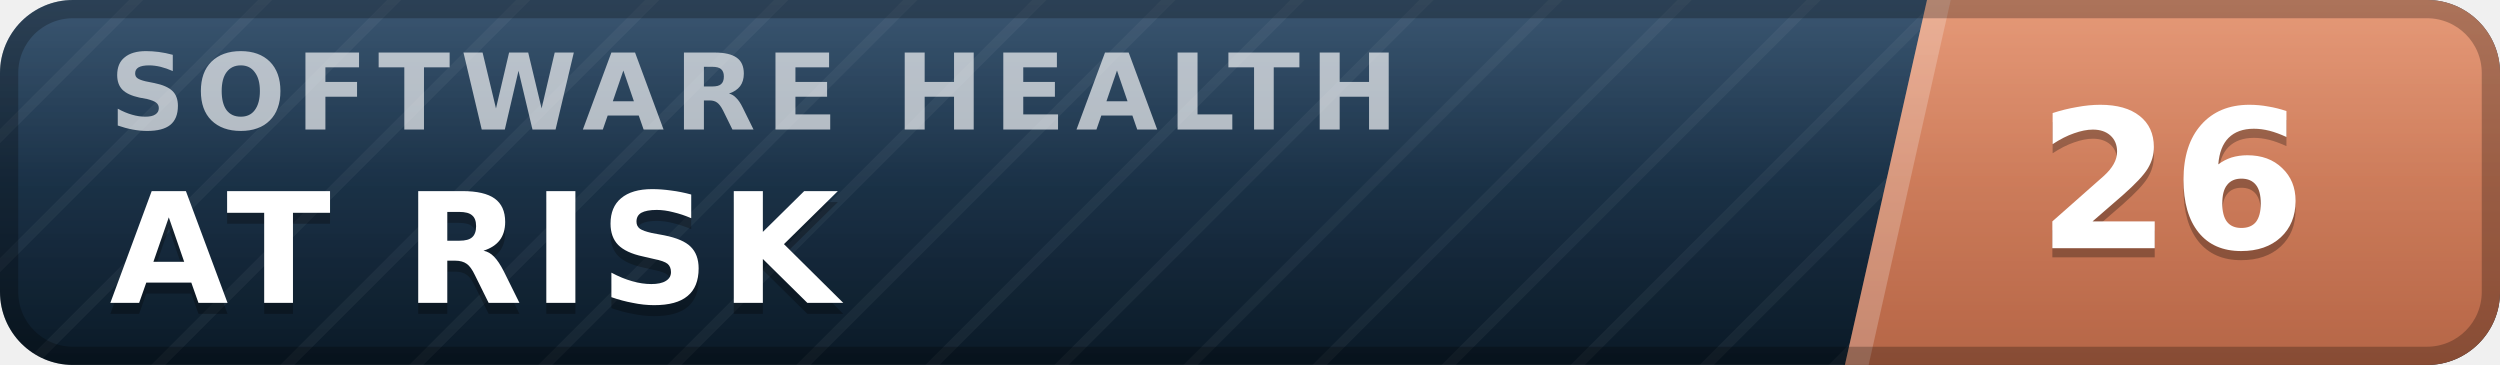
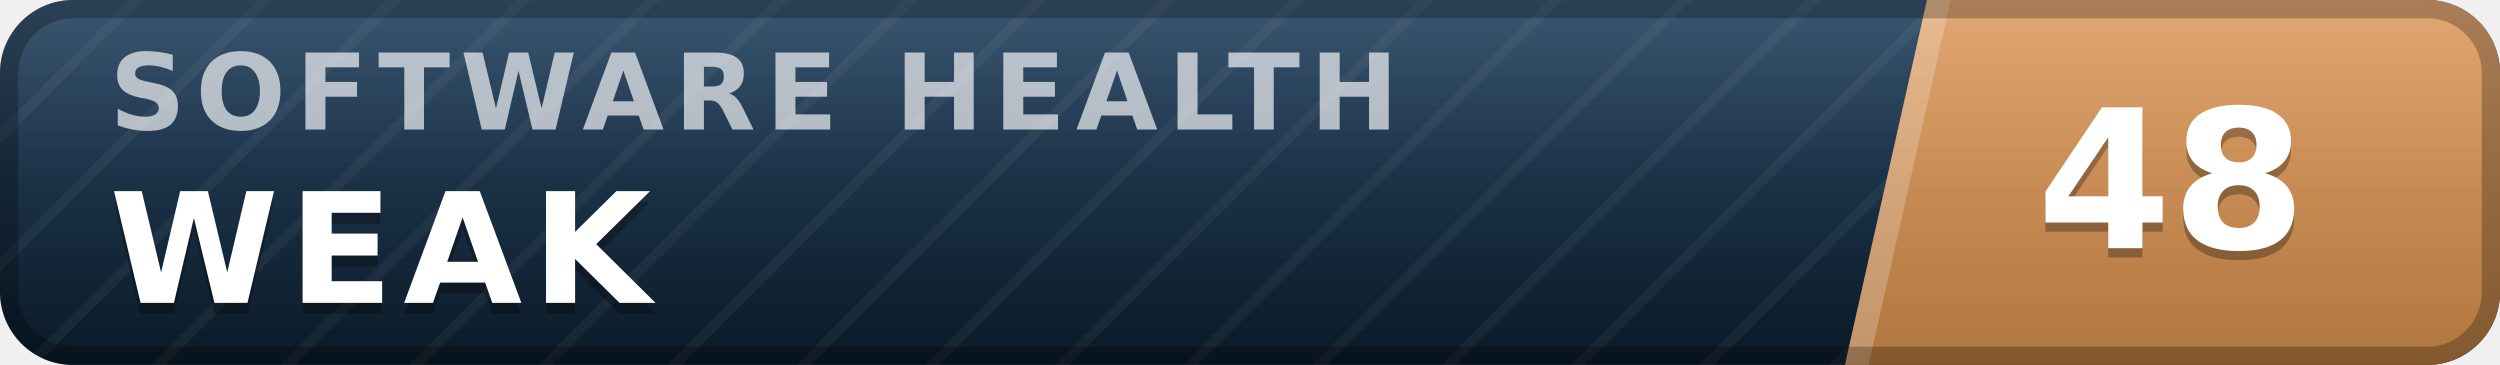
- <svg xmlns="http://www.w3.org/2000/svg" width="137" height="20" viewBox="0 0 137 20" role="img" aria-label="inspect.software software health index 26 of 100, at risk" font-family="Verdana,DejaVu Sans,Geneva,sans-serif">
+ <svg xmlns="http://www.w3.org/2000/svg" width="137" height="20" viewBox="0 0 137 20" role="img" aria-label="inspect.software software health index 48 of 100, weak" font-family="Verdana,DejaVu Sans,Geneva,sans-serif">
  <defs>
    <linearGradient id="plate" x1="0" y1="0" x2="0" y2="1">
      <stop offset="0" stop-color="#1d3d5c" />
      <stop offset="1" stop-color="#0a1926" />
    </linearGradient>
    <linearGradient id="endplate" x1="0" y1="0" x2="0" y2="1">
-       <stop offset="0" stop-color="#e18a64" />
-       <stop offset="1" stop-color="#b56546" />
+       <stop offset="0" stop-color="#dd9a5e" />
+       <stop offset="1" stop-color="#b0763f" />
    </linearGradient>
    <linearGradient id="gloss" x1="0" y1="0" x2="0" y2="1">
      <stop offset="0" stop-color="#fff" stop-opacity=".13" />
      <stop offset=".5" stop-color="#fff" stop-opacity=".03" />
      <stop offset="1" stop-color="#fff" stop-opacity="0" />
    </linearGradient>
    <pattern id="guilloche" width="5" height="5" patternUnits="userSpaceOnUse" patternTransform="rotate(45)">
      <line x1="0" y1="0" x2="0" y2="5" stroke="#fff" stroke-opacity=".045" stroke-width="1.1" />
    </pattern>
    <clipPath id="rounded">
      <rect width="137" height="20" rx="4" />
    </clipPath>
  </defs>
  <g clip-path="url(#rounded)">
    <rect width="137" height="20" fill="url(#plate)" />
    <rect width="137" height="20" fill="url(#guilloche)" />
    <polygon points="105.6,0 137,0 137,20 101.1,20" fill="url(#endplate)" />
    <polygon points="105.6,0 106.9,0 102.4,20 101.1,20" fill="#fff" fill-opacity=".22" />
    <text x="6.0" y="7.1" font-size="5.8" letter-spacing="0.55" fill="#fff" fill-opacity=".66" font-weight="bold" textLength="76.3" lengthAdjust="spacing">SOFTWARE HEALTH</text>
-     <text x="6.0" y="17.2" font-size="8.4" fill="#000" fill-opacity=".3" font-weight="bold" letter-spacing="0.55" textLength="43.3" lengthAdjust="spacing">AT RISK</text>
-     <text x="6.0" y="16.6" font-size="8.4" fill="#fff" font-weight="bold" letter-spacing="0.55" textLength="43.3" lengthAdjust="spacing">AT RISK</text>
-     <text x="119.0" y="14.1" font-size="10.6" fill="#000" fill-opacity=".3" font-weight="bold" text-anchor="middle">26</text>
-     <text x="119.0" y="13.6" font-size="10.6" fill="#fff" font-weight="bold" text-anchor="middle">26</text>
+     <text x="6.0" y="17.2" font-size="8.4" fill="#000" fill-opacity=".3" font-weight="bold" letter-spacing="0.55" textLength="30.3" lengthAdjust="spacing">WEAK</text>
+     <text x="6.0" y="16.6" font-size="8.4" fill="#fff" font-weight="bold" letter-spacing="0.55" textLength="30.3" lengthAdjust="spacing">WEAK</text>
+     <text x="119.0" y="14.1" font-size="10.6" fill="#000" fill-opacity=".3" font-weight="bold" text-anchor="middle">48</text>
+     <text x="119.0" y="13.6" font-size="10.6" fill="#fff" font-weight="bold" text-anchor="middle">48</text>
    <rect width="137" height="20" fill="url(#gloss)" />
  </g>
  <rect x=".5" y=".5" width="136" height="19" rx="3.5" fill="none" stroke="#000" stroke-opacity=".25" />
</svg>
